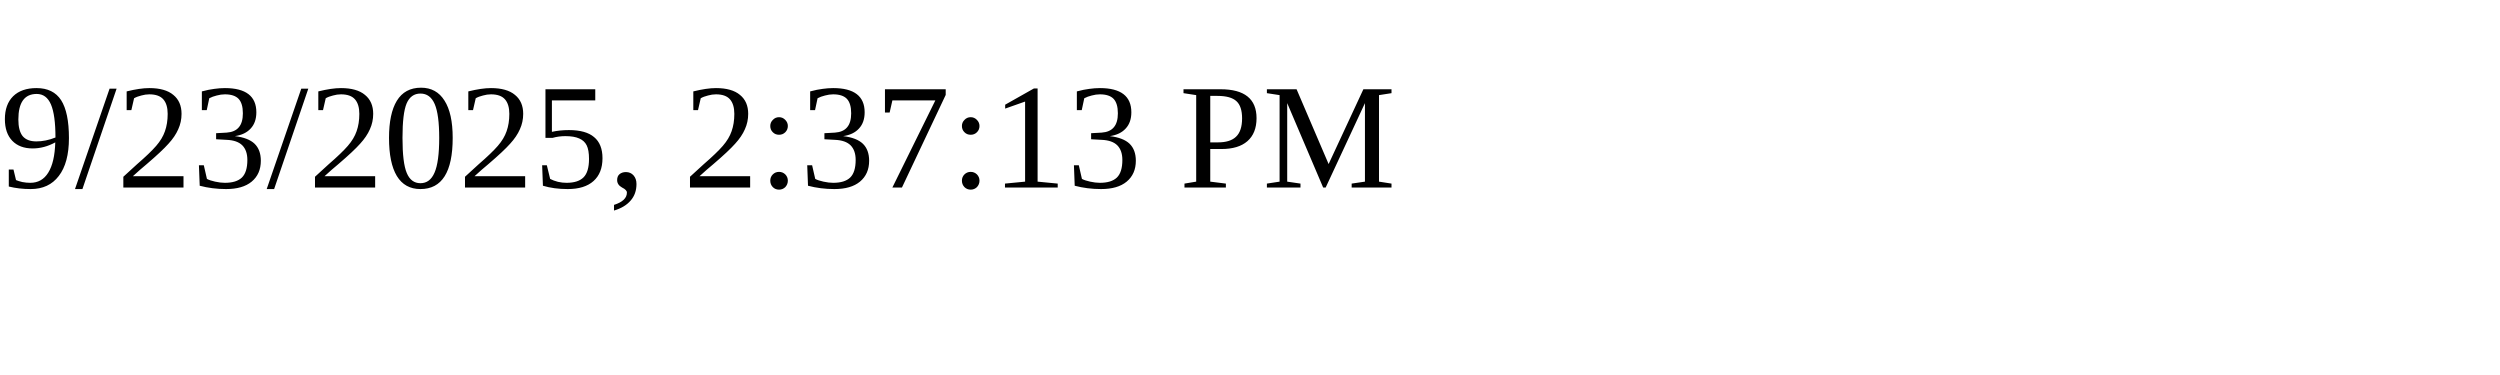
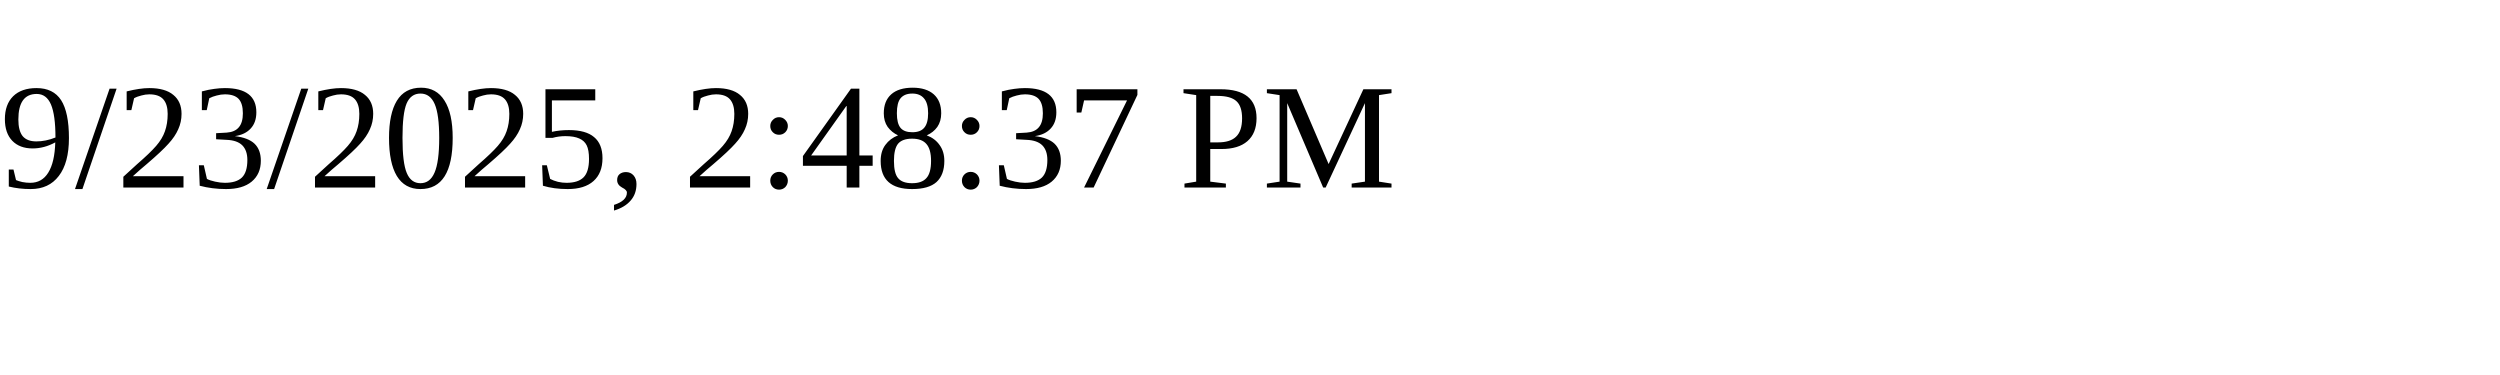
<svg xmlns="http://www.w3.org/2000/svg" height="30" width="200">
-   <text x="0" y="15">9/23/2025, 2:37:13 PM</text>
+   <text x="0" y="15">9/23/2025, 2:48:37 PM</text>
</svg>
